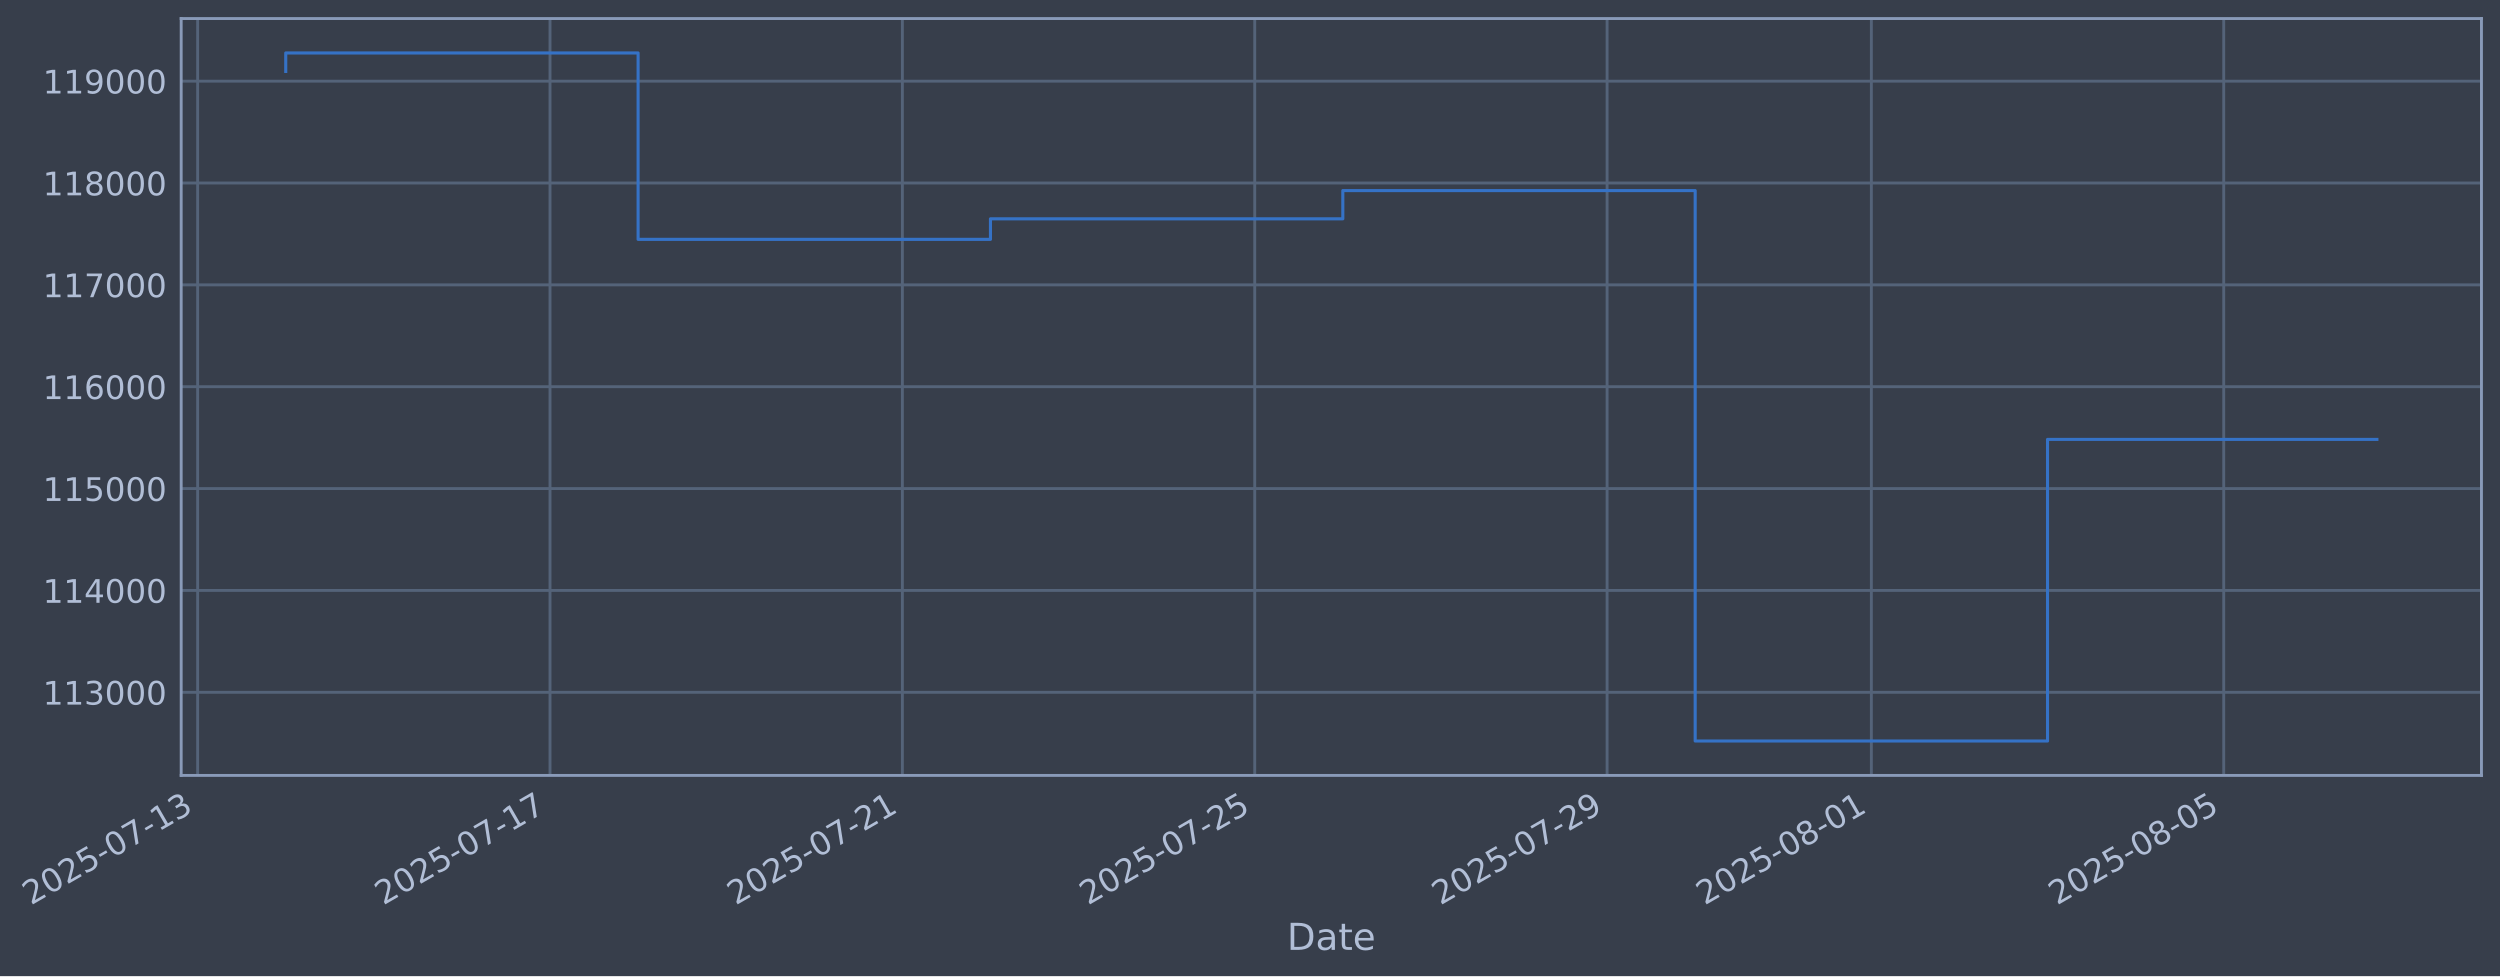
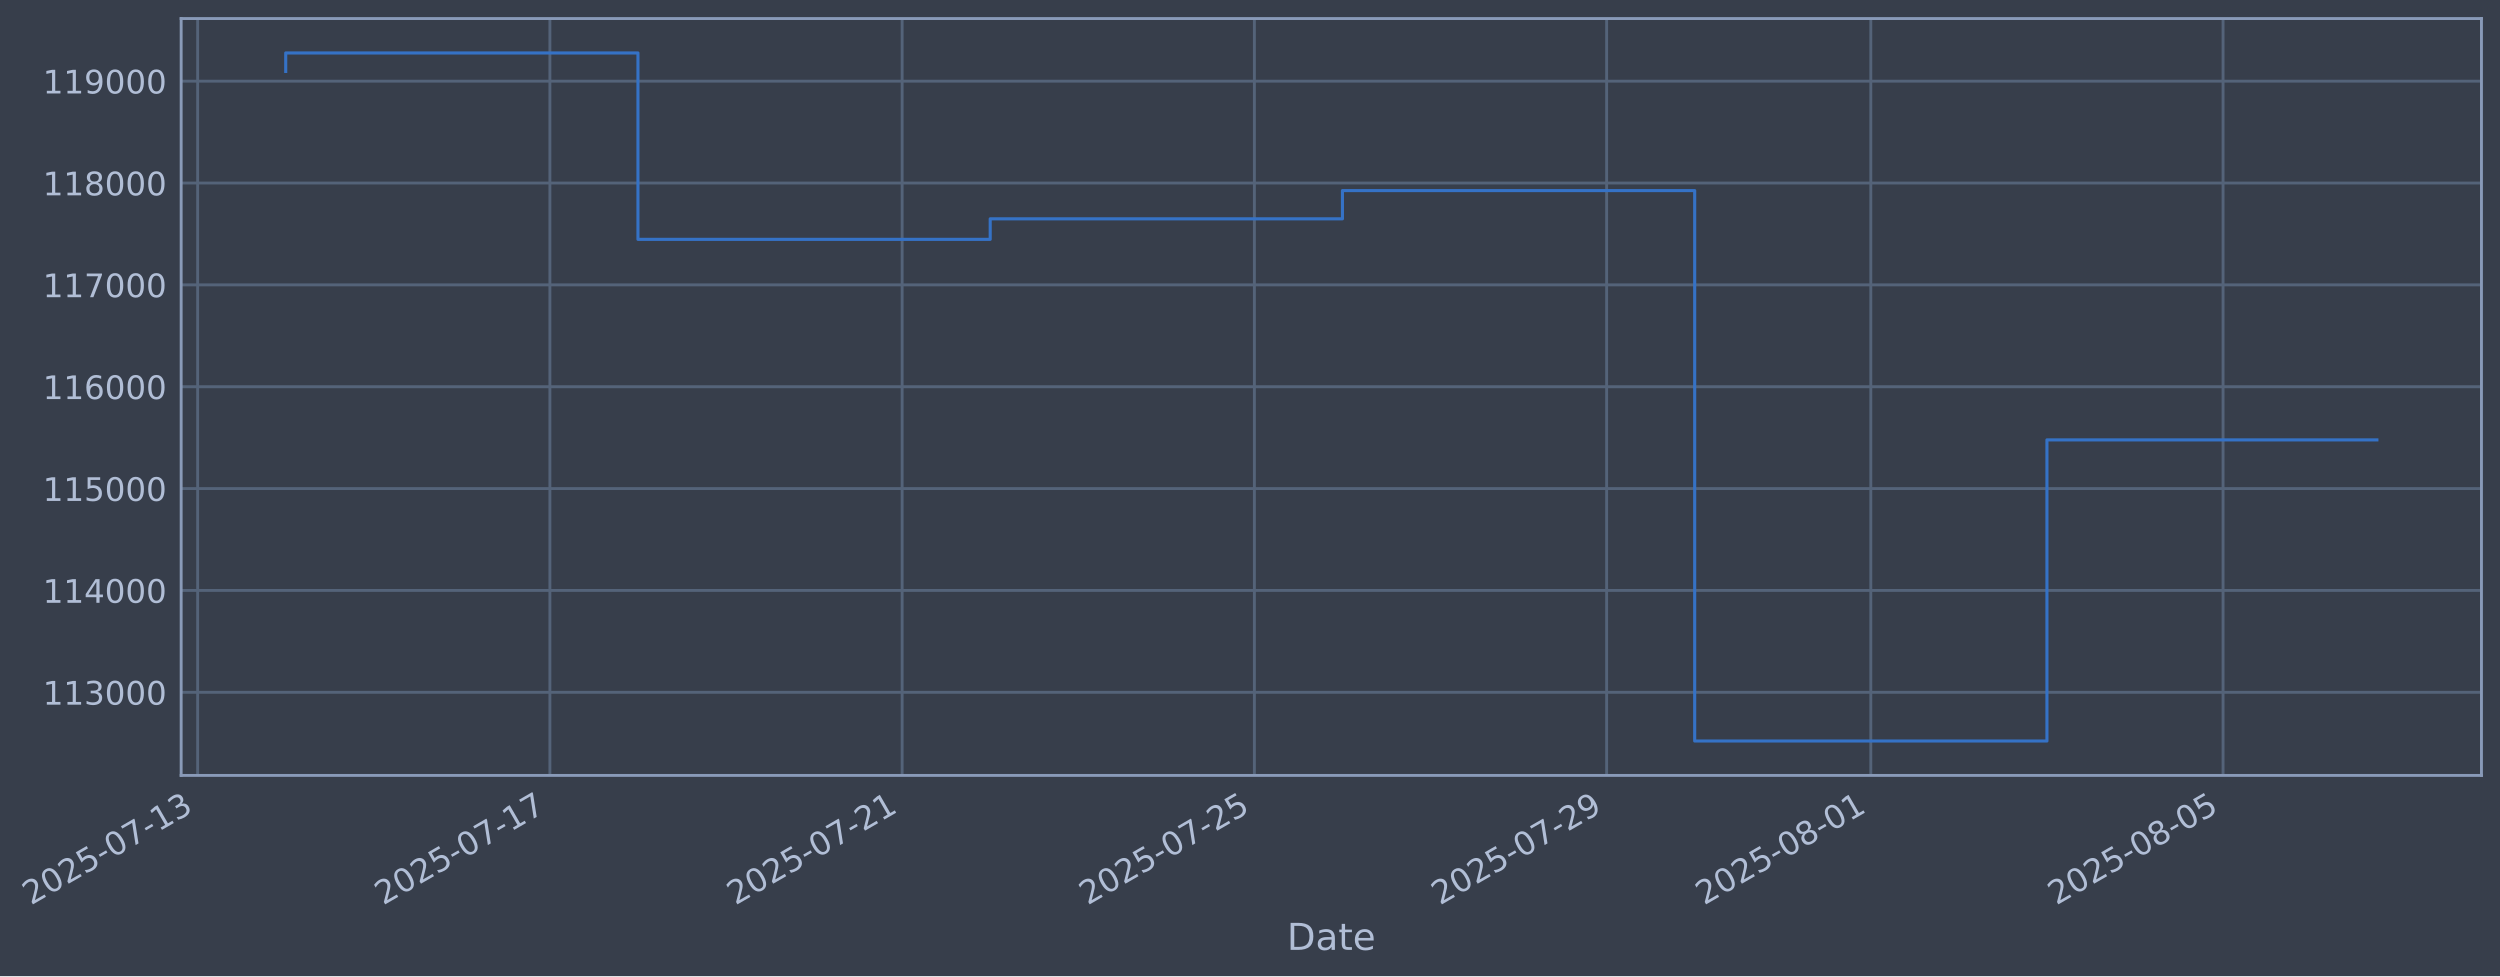
- <svg xmlns="http://www.w3.org/2000/svg" xmlns:xlink="http://www.w3.org/1999/xlink" width="970.321pt" height="378.87pt" viewBox="0 0 970.321 378.87" version="1.1">
+ <svg xmlns="http://www.w3.org/2000/svg" xmlns:xlink="http://www.w3.org/1999/xlink" width="970.309pt" height="378.87pt" viewBox="0 0 970.309 378.87" version="1.1">
  <defs>
    <style type="text/css">*{stroke-linejoin: round; stroke-linecap: butt}</style>
  </defs>
  <g id="figure_1">
    <g id="patch_1">
-       <path d="M 0 378.87  L 970.321 378.87  L 970.321 0  L 0 0  z " style="fill: #373e4b" />
+       <path d="M 0 378.87  L 970.309 378.87  L 970.309 0  L 0 0  z " style="fill: #373e4b" />
    </g>
    <g id="axes_1">
      <g id="patch_2">
-         <path d="M 70.321 300.96  L 963.121 300.96  L 963.121 7.2  L 70.321 7.2  z " style="fill: #373e4b" />
+         <path d="M 70.309 300.96  L 963.109 300.96  L 963.109 7.2  L 70.309 7.2  z " style="fill: #373e4b" />
      </g>
      <g id="matplotlib.axis_1">
        <g id="xtick_1">
          <g id="line2d_1">
-             <path d="M 76.713 300.96  L 76.713 7.2  " clip-path="url(#p85d6e937a1)" style="fill: none; stroke: #546379; stroke-width: 1.12; stroke-linecap: square" />
+             <path d="M 76.713 300.96  L 76.713 7.2  " clip-path="url(#p4b94bdfb14)" style="fill: none; stroke: #546379; stroke-width: 1.12; stroke-linecap: square" />
          </g>
          <g id="line2d_2" />
          <g id="text_1">
            <g style="fill: #b1bed6" transform="translate(11.98702 351.4642) rotate(-30) scale(0.126 -0.126)">
              <defs>
                <path id="DejaVuSans-32" d="M 1228 531  L 3431 531  L 3431 0  L 469 0  L 469 531  Q 828 903 1448 1529  Q 2069 2156 2228 2338  Q 2531 2678 2651 2914  Q 2772 3150 2772 3378  Q 2772 3750 2511 3984  Q 2250 4219 1831 4219  Q 1534 4219 1204 4116  Q 875 4013 500 3803  L 500 4441  Q 881 4594 1212 4672  Q 1544 4750 1819 4750  Q 2544 4750 2975 4387  Q 3406 4025 3406 3419  Q 3406 3131 3298 2873  Q 3191 2616 2906 2266  Q 2828 2175 2409 1742  Q 1991 1309 1228 531  z " transform="scale(0.015625)" />
                <path id="DejaVuSans-30" d="M 2034 4250  Q 1547 4250 1301 3770  Q 1056 3291 1056 2328  Q 1056 1369 1301 889  Q 1547 409 2034 409  Q 2525 409 2770 889  Q 3016 1369 3016 2328  Q 3016 3291 2770 3770  Q 2525 4250 2034 4250  z M 2034 4750  Q 2819 4750 3233 4129  Q 3647 3509 3647 2328  Q 3647 1150 3233 529  Q 2819 -91 2034 -91  Q 1250 -91 836 529  Q 422 1150 422 2328  Q 422 3509 836 4129  Q 1250 4750 2034 4750  z " transform="scale(0.015625)" />
                <path id="DejaVuSans-35" d="M 691 4666  L 3169 4666  L 3169 4134  L 1269 4134  L 1269 2991  Q 1406 3038 1543 3061  Q 1681 3084 1819 3084  Q 2600 3084 3056 2656  Q 3513 2228 3513 1497  Q 3513 744 3044 326  Q 2575 -91 1722 -91  Q 1428 -91 1123 -41  Q 819 9 494 109  L 494 744  Q 775 591 1075 516  Q 1375 441 1709 441  Q 2250 441 2565 725  Q 2881 1009 2881 1497  Q 2881 1984 2565 2268  Q 2250 2553 1709 2553  Q 1456 2553 1204 2497  Q 953 2441 691 2322  L 691 4666  z " transform="scale(0.015625)" />
                <path id="DejaVuSans-2d" d="M 313 2009  L 1997 2009  L 1997 1497  L 313 1497  L 313 2009  z " transform="scale(0.015625)" />
                <path id="DejaVuSans-37" d="M 525 4666  L 3525 4666  L 3525 4397  L 1831 0  L 1172 0  L 2766 4134  L 525 4134  L 525 4666  z " transform="scale(0.015625)" />
                <path id="DejaVuSans-31" d="M 794 531  L 1825 531  L 1825 4091  L 703 3866  L 703 4441  L 1819 4666  L 2450 4666  L 2450 531  L 3481 531  L 3481 0  L 794 0  L 794 531  z " transform="scale(0.015625)" />
                <path id="DejaVuSans-33" d="M 2597 2516  Q 3050 2419 3304 2112  Q 3559 1806 3559 1356  Q 3559 666 3084 287  Q 2609 -91 1734 -91  Q 1441 -91 1130 -33  Q 819 25 488 141  L 488 750  Q 750 597 1062 519  Q 1375 441 1716 441  Q 2309 441 2620 675  Q 2931 909 2931 1356  Q 2931 1769 2642 2001  Q 2353 2234 1838 2234  L 1294 2234  L 1294 2753  L 1863 2753  Q 2328 2753 2575 2939  Q 2822 3125 2822 3475  Q 2822 3834 2567 4026  Q 2313 4219 1838 4219  Q 1578 4219 1281 4162  Q 984 4106 628 3988  L 628 4550  Q 988 4650 1302 4700  Q 1616 4750 1894 4750  Q 2613 4750 3031 4423  Q 3450 4097 3450 3541  Q 3450 3153 3228 2886  Q 3006 2619 2597 2516  z " transform="scale(0.015625)" />
              </defs>
              <use xlink:href="#DejaVuSans-32" />
              <use xlink:href="#DejaVuSans-30" transform="translate(63.62305 0)" />
              <use xlink:href="#DejaVuSans-32" transform="translate(127.2461 0)" />
              <use xlink:href="#DejaVuSans-35" transform="translate(190.8691 0)" />
              <use xlink:href="#DejaVuSans-2d" transform="translate(254.4922 0)" />
              <use xlink:href="#DejaVuSans-30" transform="translate(290.5762 0)" />
              <use xlink:href="#DejaVuSans-37" transform="translate(354.1992 0)" />
              <use xlink:href="#DejaVuSans-2d" transform="translate(417.8223 0)" />
              <use xlink:href="#DejaVuSans-31" transform="translate(453.9062 0)" />
              <use xlink:href="#DejaVuSans-33" transform="translate(517.5293 0)" />
            </g>
          </g>
        </g>
        <g id="xtick_2">
          <g id="line2d_3">
-             <path d="M 213.473 300.96  L 213.473 7.2  " clip-path="url(#p85d6e937a1)" style="fill: none; stroke: #546379; stroke-width: 1.12; stroke-linecap: square" />
+             <path d="M 213.427 300.96  L 213.427 7.2  " clip-path="url(#p4b94bdfb14)" style="fill: none; stroke: #546379; stroke-width: 1.12; stroke-linecap: square" />
          </g>
          <g id="line2d_4" />
          <g id="text_2">
-             <g style="fill: #b1bed6" transform="translate(148.748 351.4642) rotate(-30) scale(0.126 -0.126)">
+             <g style="fill: #b1bed6" transform="translate(148.7013 351.4642) rotate(-30) scale(0.126 -0.126)">
              <use xlink:href="#DejaVuSans-32" />
              <use xlink:href="#DejaVuSans-30" transform="translate(63.62305 0)" />
              <use xlink:href="#DejaVuSans-32" transform="translate(127.2461 0)" />
              <use xlink:href="#DejaVuSans-35" transform="translate(190.8691 0)" />
              <use xlink:href="#DejaVuSans-2d" transform="translate(254.4922 0)" />
              <use xlink:href="#DejaVuSans-30" transform="translate(290.5762 0)" />
              <use xlink:href="#DejaVuSans-37" transform="translate(354.1992 0)" />
              <use xlink:href="#DejaVuSans-2d" transform="translate(417.8223 0)" />
              <use xlink:href="#DejaVuSans-31" transform="translate(453.9062 0)" />
              <use xlink:href="#DejaVuSans-37" transform="translate(517.5293 0)" />
            </g>
          </g>
        </g>
        <g id="xtick_3">
          <g id="line2d_5">
-             <path d="M 350.234 300.96  L 350.234 7.2  " clip-path="url(#p85d6e937a1)" style="fill: none; stroke: #546379; stroke-width: 1.12; stroke-linecap: square" />
+             <path d="M 350.141 300.96  L 350.141 7.2  " clip-path="url(#p4b94bdfb14)" style="fill: none; stroke: #546379; stroke-width: 1.12; stroke-linecap: square" />
          </g>
          <g id="line2d_6" />
          <g id="text_3">
-             <g style="fill: #b1bed6" transform="translate(285.5089 351.4642) rotate(-30) scale(0.126 -0.126)">
+             <g style="fill: #b1bed6" transform="translate(285.4156 351.4642) rotate(-30) scale(0.126 -0.126)">
              <use xlink:href="#DejaVuSans-32" />
              <use xlink:href="#DejaVuSans-30" transform="translate(63.62305 0)" />
              <use xlink:href="#DejaVuSans-32" transform="translate(127.2461 0)" />
              <use xlink:href="#DejaVuSans-35" transform="translate(190.8691 0)" />
              <use xlink:href="#DejaVuSans-2d" transform="translate(254.4922 0)" />
              <use xlink:href="#DejaVuSans-30" transform="translate(290.5762 0)" />
              <use xlink:href="#DejaVuSans-37" transform="translate(354.1992 0)" />
              <use xlink:href="#DejaVuSans-2d" transform="translate(417.8223 0)" />
              <use xlink:href="#DejaVuSans-32" transform="translate(453.9062 0)" />
              <use xlink:href="#DejaVuSans-31" transform="translate(517.5293 0)" />
            </g>
          </g>
        </g>
        <g id="xtick_4">
          <g id="line2d_7">
-             <path d="M 486.995 300.96  L 486.995 7.2  " clip-path="url(#p85d6e937a1)" style="fill: none; stroke: #546379; stroke-width: 1.12; stroke-linecap: square" />
+             <path d="M 486.855 300.96  L 486.855 7.2  " clip-path="url(#p4b94bdfb14)" style="fill: none; stroke: #546379; stroke-width: 1.12; stroke-linecap: square" />
          </g>
          <g id="line2d_8" />
          <g id="text_4">
-             <g style="fill: #b1bed6" transform="translate(422.2698 351.4642) rotate(-30) scale(0.126 -0.126)">
+             <g style="fill: #b1bed6" transform="translate(422.1299 351.4642) rotate(-30) scale(0.126 -0.126)">
              <use xlink:href="#DejaVuSans-32" />
              <use xlink:href="#DejaVuSans-30" transform="translate(63.62305 0)" />
              <use xlink:href="#DejaVuSans-32" transform="translate(127.2461 0)" />
              <use xlink:href="#DejaVuSans-35" transform="translate(190.8691 0)" />
              <use xlink:href="#DejaVuSans-2d" transform="translate(254.4922 0)" />
              <use xlink:href="#DejaVuSans-30" transform="translate(290.5762 0)" />
              <use xlink:href="#DejaVuSans-37" transform="translate(354.1992 0)" />
              <use xlink:href="#DejaVuSans-2d" transform="translate(417.8223 0)" />
              <use xlink:href="#DejaVuSans-32" transform="translate(453.9062 0)" />
              <use xlink:href="#DejaVuSans-35" transform="translate(517.5293 0)" />
            </g>
          </g>
        </g>
        <g id="xtick_5">
          <g id="line2d_9">
-             <path d="M 623.756 300.96  L 623.756 7.2  " clip-path="url(#p85d6e937a1)" style="fill: none; stroke: #546379; stroke-width: 1.12; stroke-linecap: square" />
+             <path d="M 623.57 300.96  L 623.57 7.2  " clip-path="url(#p4b94bdfb14)" style="fill: none; stroke: #546379; stroke-width: 1.12; stroke-linecap: square" />
          </g>
          <g id="line2d_10" />
          <g id="text_5">
-             <g style="fill: #b1bed6" transform="translate(559.0308 351.4642) rotate(-30) scale(0.126 -0.126)">
+             <g style="fill: #b1bed6" transform="translate(558.8442 351.4642) rotate(-30) scale(0.126 -0.126)">
              <defs>
                <path id="DejaVuSans-39" d="M 703 97  L 703 672  Q 941 559 1184 500  Q 1428 441 1663 441  Q 2288 441 2617 861  Q 2947 1281 2994 2138  Q 2813 1869 2534 1725  Q 2256 1581 1919 1581  Q 1219 1581 811 2004  Q 403 2428 403 3163  Q 403 3881 828 4315  Q 1253 4750 1959 4750  Q 2769 4750 3195 4129  Q 3622 3509 3622 2328  Q 3622 1225 3098 567  Q 2575 -91 1691 -91  Q 1453 -91 1209 -44  Q 966 3 703 97  z M 1959 2075  Q 2384 2075 2632 2365  Q 2881 2656 2881 3163  Q 2881 3666 2632 3958  Q 2384 4250 1959 4250  Q 1534 4250 1286 3958  Q 1038 3666 1038 3163  Q 1038 2656 1286 2365  Q 1534 2075 1959 2075  z " transform="scale(0.015625)" />
              </defs>
              <use xlink:href="#DejaVuSans-32" />
              <use xlink:href="#DejaVuSans-30" transform="translate(63.62305 0)" />
              <use xlink:href="#DejaVuSans-32" transform="translate(127.2461 0)" />
              <use xlink:href="#DejaVuSans-35" transform="translate(190.8691 0)" />
              <use xlink:href="#DejaVuSans-2d" transform="translate(254.4922 0)" />
              <use xlink:href="#DejaVuSans-30" transform="translate(290.5762 0)" />
              <use xlink:href="#DejaVuSans-37" transform="translate(354.1992 0)" />
              <use xlink:href="#DejaVuSans-2d" transform="translate(417.8223 0)" />
              <use xlink:href="#DejaVuSans-32" transform="translate(453.9062 0)" />
              <use xlink:href="#DejaVuSans-39" transform="translate(517.5293 0)" />
            </g>
          </g>
        </g>
        <g id="xtick_6">
          <g id="line2d_11">
-             <path d="M 726.327 300.96  L 726.327 7.2  " clip-path="url(#p85d6e937a1)" style="fill: none; stroke: #546379; stroke-width: 1.12; stroke-linecap: square" />
+             <path d="M 726.105 300.96  L 726.105 7.2  " clip-path="url(#p4b94bdfb14)" style="fill: none; stroke: #546379; stroke-width: 1.12; stroke-linecap: square" />
          </g>
          <g id="line2d_12" />
          <g id="text_6">
-             <g style="fill: #b1bed6" transform="translate(661.6015 351.4642) rotate(-30) scale(0.126 -0.126)">
+             <g style="fill: #b1bed6" transform="translate(661.3799 351.4642) rotate(-30) scale(0.126 -0.126)">
              <defs>
                <path id="DejaVuSans-38" d="M 2034 2216  Q 1584 2216 1326 1975  Q 1069 1734 1069 1313  Q 1069 891 1326 650  Q 1584 409 2034 409  Q 2484 409 2743 651  Q 3003 894 3003 1313  Q 3003 1734 2745 1975  Q 2488 2216 2034 2216  z M 1403 2484  Q 997 2584 770 2862  Q 544 3141 544 3541  Q 544 4100 942 4425  Q 1341 4750 2034 4750  Q 2731 4750 3128 4425  Q 3525 4100 3525 3541  Q 3525 3141 3298 2862  Q 3072 2584 2669 2484  Q 3125 2378 3379 2068  Q 3634 1759 3634 1313  Q 3634 634 3220 271  Q 2806 -91 2034 -91  Q 1263 -91 848 271  Q 434 634 434 1313  Q 434 1759 690 2068  Q 947 2378 1403 2484  z M 1172 3481  Q 1172 3119 1398 2916  Q 1625 2713 2034 2713  Q 2441 2713 2670 2916  Q 2900 3119 2900 3481  Q 2900 3844 2670 4047  Q 2441 4250 2034 4250  Q 1625 4250 1398 4047  Q 1172 3844 1172 3481  z " transform="scale(0.015625)" />
              </defs>
              <use xlink:href="#DejaVuSans-32" />
              <use xlink:href="#DejaVuSans-30" transform="translate(63.62305 0)" />
              <use xlink:href="#DejaVuSans-32" transform="translate(127.2461 0)" />
              <use xlink:href="#DejaVuSans-35" transform="translate(190.8691 0)" />
              <use xlink:href="#DejaVuSans-2d" transform="translate(254.4922 0)" />
              <use xlink:href="#DejaVuSans-30" transform="translate(290.5762 0)" />
              <use xlink:href="#DejaVuSans-38" transform="translate(354.1992 0)" />
              <use xlink:href="#DejaVuSans-2d" transform="translate(417.8223 0)" />
              <use xlink:href="#DejaVuSans-30" transform="translate(453.9062 0)" />
              <use xlink:href="#DejaVuSans-31" transform="translate(517.5293 0)" />
            </g>
          </g>
        </g>
        <g id="xtick_7">
          <g id="line2d_13">
-             <path d="M 863.088 300.96  L 863.088 7.2  " clip-path="url(#p85d6e937a1)" style="fill: none; stroke: #546379; stroke-width: 1.12; stroke-linecap: square" />
+             <path d="M 862.82 300.96  L 862.82 7.2  " clip-path="url(#p4b94bdfb14)" style="fill: none; stroke: #546379; stroke-width: 1.12; stroke-linecap: square" />
          </g>
          <g id="line2d_14" />
          <g id="text_7">
-             <g style="fill: #b1bed6" transform="translate(798.3624 351.4642) rotate(-30) scale(0.126 -0.126)">
+             <g style="fill: #b1bed6" transform="translate(798.0942 351.4642) rotate(-30) scale(0.126 -0.126)">
              <use xlink:href="#DejaVuSans-32" />
              <use xlink:href="#DejaVuSans-30" transform="translate(63.62305 0)" />
              <use xlink:href="#DejaVuSans-32" transform="translate(127.2461 0)" />
              <use xlink:href="#DejaVuSans-35" transform="translate(190.8691 0)" />
              <use xlink:href="#DejaVuSans-2d" transform="translate(254.4922 0)" />
              <use xlink:href="#DejaVuSans-30" transform="translate(290.5762 0)" />
              <use xlink:href="#DejaVuSans-38" transform="translate(354.1992 0)" />
              <use xlink:href="#DejaVuSans-2d" transform="translate(417.8223 0)" />
              <use xlink:href="#DejaVuSans-30" transform="translate(453.9062 0)" />
              <use xlink:href="#DejaVuSans-35" transform="translate(517.5293 0)" />
            </g>
          </g>
        </g>
        <g id="text_8">
-           <g style="fill: #b1bed6" transform="translate(499.5118 368.6753) scale(0.144 -0.144)">
+           <g style="fill: #b1bed6" transform="translate(499.5002 368.6753) scale(0.144 -0.144)">
            <defs>
              <path id="DejaVuSans-44" d="M 1259 4147  L 1259 519  L 2022 519  Q 2988 519 3436 956  Q 3884 1394 3884 2338  Q 3884 3275 3436 3711  Q 2988 4147 2022 4147  L 1259 4147  z M 628 4666  L 1925 4666  Q 3281 4666 3915 4102  Q 4550 3538 4550 2338  Q 4550 1131 3912 565  Q 3275 0 1925 0  L 628 0  L 628 4666  z " transform="scale(0.015625)" />
              <path id="DejaVuSans-61" d="M 2194 1759  Q 1497 1759 1228 1600  Q 959 1441 959 1056  Q 959 750 1161 570  Q 1363 391 1709 391  Q 2188 391 2477 730  Q 2766 1069 2766 1631  L 2766 1759  L 2194 1759  z M 3341 1997  L 3341 0  L 2766 0  L 2766 531  Q 2569 213 2275 61  Q 1981 -91 1556 -91  Q 1019 -91 701 211  Q 384 513 384 1019  Q 384 1609 779 1909  Q 1175 2209 1959 2209  L 2766 2209  L 2766 2266  Q 2766 2663 2505 2880  Q 2244 3097 1772 3097  Q 1472 3097 1187 3025  Q 903 2953 641 2809  L 641 3341  Q 956 3463 1253 3523  Q 1550 3584 1831 3584  Q 2591 3584 2966 3190  Q 3341 2797 3341 1997  z " transform="scale(0.015625)" />
              <path id="DejaVuSans-74" d="M 1172 4494  L 1172 3500  L 2356 3500  L 2356 3053  L 1172 3053  L 1172 1153  Q 1172 725 1289 603  Q 1406 481 1766 481  L 2356 481  L 2356 0  L 1766 0  Q 1100 0 847 248  Q 594 497 594 1153  L 594 3053  L 172 3053  L 172 3500  L 594 3500  L 594 4494  L 1172 4494  z " transform="scale(0.015625)" />
              <path id="DejaVuSans-65" d="M 3597 1894  L 3597 1613  L 953 1613  Q 991 1019 1311 708  Q 1631 397 2203 397  Q 2534 397 2845 478  Q 3156 559 3463 722  L 3463 178  Q 3153 47 2828 -22  Q 2503 -91 2169 -91  Q 1331 -91 842 396  Q 353 884 353 1716  Q 353 2575 817 3079  Q 1281 3584 2069 3584  Q 2775 3584 3186 3129  Q 3597 2675 3597 1894  z M 3022 2063  Q 3016 2534 2758 2815  Q 2500 3097 2075 3097  Q 1594 3097 1305 2825  Q 1016 2553 972 2059  L 3022 2063  z " transform="scale(0.015625)" />
            </defs>
            <use xlink:href="#DejaVuSans-44" />
            <use xlink:href="#DejaVuSans-61" transform="translate(77.00195 0)" />
            <use xlink:href="#DejaVuSans-74" transform="translate(138.2812 0)" />
            <use xlink:href="#DejaVuSans-65" transform="translate(177.4902 0)" />
          </g>
        </g>
      </g>
      <g id="matplotlib.axis_2">
        <g id="ytick_1">
          <g id="line2d_15">
-             <path d="M 70.321 268.698  L 963.121 268.698  " clip-path="url(#p85d6e937a1)" style="fill: none; stroke: #546379; stroke-width: 1.12; stroke-linecap: square" />
+             <path d="M 70.309 268.698  L 963.109 268.698  " clip-path="url(#p4b94bdfb14)" style="fill: none; stroke: #546379; stroke-width: 1.12; stroke-linecap: square" />
          </g>
          <g id="line2d_16" />
          <g id="text_9">
-             <g style="fill: #b1bed6" transform="translate(16.62044 273.4854) scale(0.126 -0.126)">
+             <g style="fill: #b1bed6" transform="translate(16.60878 273.4854) scale(0.126 -0.126)">
              <use xlink:href="#DejaVuSans-31" />
              <use xlink:href="#DejaVuSans-31" transform="translate(63.62305 0)" />
              <use xlink:href="#DejaVuSans-33" transform="translate(127.2461 0)" />
              <use xlink:href="#DejaVuSans-30" transform="translate(190.8691 0)" />
              <use xlink:href="#DejaVuSans-30" transform="translate(254.4922 0)" />
              <use xlink:href="#DejaVuSans-30" transform="translate(318.1152 0)" />
            </g>
          </g>
        </g>
        <g id="ytick_2">
          <g id="line2d_17">
-             <path d="M 70.321 229.165  L 963.121 229.165  " clip-path="url(#p85d6e937a1)" style="fill: none; stroke: #546379; stroke-width: 1.12; stroke-linecap: square" />
+             <path d="M 70.309 229.165  L 963.109 229.165  " clip-path="url(#p4b94bdfb14)" style="fill: none; stroke: #546379; stroke-width: 1.12; stroke-linecap: square" />
          </g>
          <g id="line2d_18" />
          <g id="text_10">
-             <g style="fill: #b1bed6" transform="translate(16.62044 233.952) scale(0.126 -0.126)">
+             <g style="fill: #b1bed6" transform="translate(16.60878 233.952) scale(0.126 -0.126)">
              <defs>
                <path id="DejaVuSans-34" d="M 2419 4116  L 825 1625  L 2419 1625  L 2419 4116  z M 2253 4666  L 3047 4666  L 3047 1625  L 3713 1625  L 3713 1100  L 3047 1100  L 3047 0  L 2419 0  L 2419 1100  L 313 1100  L 313 1709  L 2253 4666  z " transform="scale(0.015625)" />
              </defs>
              <use xlink:href="#DejaVuSans-31" />
              <use xlink:href="#DejaVuSans-31" transform="translate(63.62305 0)" />
              <use xlink:href="#DejaVuSans-34" transform="translate(127.2461 0)" />
              <use xlink:href="#DejaVuSans-30" transform="translate(190.8691 0)" />
              <use xlink:href="#DejaVuSans-30" transform="translate(254.4922 0)" />
              <use xlink:href="#DejaVuSans-30" transform="translate(318.1152 0)" />
            </g>
          </g>
        </g>
        <g id="ytick_3">
          <g id="line2d_19">
-             <path d="M 70.321 189.631  L 963.121 189.631  " clip-path="url(#p85d6e937a1)" style="fill: none; stroke: #546379; stroke-width: 1.12; stroke-linecap: square" />
+             <path d="M 70.309 189.631  L 963.109 189.631  " clip-path="url(#p4b94bdfb14)" style="fill: none; stroke: #546379; stroke-width: 1.12; stroke-linecap: square" />
          </g>
          <g id="line2d_20" />
          <g id="text_11">
-             <g style="fill: #b1bed6" transform="translate(16.62044 194.4185) scale(0.126 -0.126)">
+             <g style="fill: #b1bed6" transform="translate(16.60878 194.4185) scale(0.126 -0.126)">
              <use xlink:href="#DejaVuSans-31" />
              <use xlink:href="#DejaVuSans-31" transform="translate(63.62305 0)" />
              <use xlink:href="#DejaVuSans-35" transform="translate(127.2461 0)" />
              <use xlink:href="#DejaVuSans-30" transform="translate(190.8691 0)" />
              <use xlink:href="#DejaVuSans-30" transform="translate(254.4922 0)" />
              <use xlink:href="#DejaVuSans-30" transform="translate(318.1152 0)" />
            </g>
          </g>
        </g>
        <g id="ytick_4">
          <g id="line2d_21">
-             <path d="M 70.321 150.098  L 963.121 150.098  " clip-path="url(#p85d6e937a1)" style="fill: none; stroke: #546379; stroke-width: 1.12; stroke-linecap: square" />
+             <path d="M 70.309 150.098  L 963.109 150.098  " clip-path="url(#p4b94bdfb14)" style="fill: none; stroke: #546379; stroke-width: 1.12; stroke-linecap: square" />
          </g>
          <g id="line2d_22" />
          <g id="text_12">
-             <g style="fill: #b1bed6" transform="translate(16.62044 154.885) scale(0.126 -0.126)">
+             <g style="fill: #b1bed6" transform="translate(16.60878 154.885) scale(0.126 -0.126)">
              <defs>
                <path id="DejaVuSans-36" d="M 2113 2584  Q 1688 2584 1439 2293  Q 1191 2003 1191 1497  Q 1191 994 1439 701  Q 1688 409 2113 409  Q 2538 409 2786 701  Q 3034 994 3034 1497  Q 3034 2003 2786 2293  Q 2538 2584 2113 2584  z M 3366 4563  L 3366 3988  Q 3128 4100 2886 4159  Q 2644 4219 2406 4219  Q 1781 4219 1451 3797  Q 1122 3375 1075 2522  Q 1259 2794 1537 2939  Q 1816 3084 2150 3084  Q 2853 3084 3261 2657  Q 3669 2231 3669 1497  Q 3669 778 3244 343  Q 2819 -91 2113 -91  Q 1303 -91 875 529  Q 447 1150 447 2328  Q 447 3434 972 4092  Q 1497 4750 2381 4750  Q 2619 4750 2861 4703  Q 3103 4656 3366 4563  z " transform="scale(0.015625)" />
              </defs>
              <use xlink:href="#DejaVuSans-31" />
              <use xlink:href="#DejaVuSans-31" transform="translate(63.62305 0)" />
              <use xlink:href="#DejaVuSans-36" transform="translate(127.2461 0)" />
              <use xlink:href="#DejaVuSans-30" transform="translate(190.8691 0)" />
              <use xlink:href="#DejaVuSans-30" transform="translate(254.4922 0)" />
              <use xlink:href="#DejaVuSans-30" transform="translate(318.1152 0)" />
            </g>
          </g>
        </g>
        <g id="ytick_5">
          <g id="line2d_23">
-             <path d="M 70.321 110.565  L 963.121 110.565  " clip-path="url(#p85d6e937a1)" style="fill: none; stroke: #546379; stroke-width: 1.12; stroke-linecap: square" />
+             <path d="M 70.309 110.565  L 963.109 110.565  " clip-path="url(#p4b94bdfb14)" style="fill: none; stroke: #546379; stroke-width: 1.12; stroke-linecap: square" />
          </g>
          <g id="line2d_24" />
          <g id="text_13">
-             <g style="fill: #b1bed6" transform="translate(16.62044 115.3515) scale(0.126 -0.126)">
+             <g style="fill: #b1bed6" transform="translate(16.60878 115.3515) scale(0.126 -0.126)">
              <use xlink:href="#DejaVuSans-31" />
              <use xlink:href="#DejaVuSans-31" transform="translate(63.62305 0)" />
              <use xlink:href="#DejaVuSans-37" transform="translate(127.2461 0)" />
              <use xlink:href="#DejaVuSans-30" transform="translate(190.8691 0)" />
              <use xlink:href="#DejaVuSans-30" transform="translate(254.4922 0)" />
              <use xlink:href="#DejaVuSans-30" transform="translate(318.1152 0)" />
            </g>
          </g>
        </g>
        <g id="ytick_6">
          <g id="line2d_25">
-             <path d="M 70.321 71.031  L 963.121 71.031  " clip-path="url(#p85d6e937a1)" style="fill: none; stroke: #546379; stroke-width: 1.12; stroke-linecap: square" />
+             <path d="M 70.309 71.031  L 963.109 71.031  " clip-path="url(#p4b94bdfb14)" style="fill: none; stroke: #546379; stroke-width: 1.12; stroke-linecap: square" />
          </g>
          <g id="line2d_26" />
          <g id="text_14">
-             <g style="fill: #b1bed6" transform="translate(16.62044 75.81806) scale(0.126 -0.126)">
+             <g style="fill: #b1bed6" transform="translate(16.60878 75.81806) scale(0.126 -0.126)">
              <use xlink:href="#DejaVuSans-31" />
              <use xlink:href="#DejaVuSans-31" transform="translate(63.62305 0)" />
              <use xlink:href="#DejaVuSans-38" transform="translate(127.2461 0)" />
              <use xlink:href="#DejaVuSans-30" transform="translate(190.8691 0)" />
              <use xlink:href="#DejaVuSans-30" transform="translate(254.4922 0)" />
              <use xlink:href="#DejaVuSans-30" transform="translate(318.1152 0)" />
            </g>
          </g>
        </g>
        <g id="ytick_7">
          <g id="line2d_27">
-             <path d="M 70.321 31.498  L 963.121 31.498  " clip-path="url(#p85d6e937a1)" style="fill: none; stroke: #546379; stroke-width: 1.12; stroke-linecap: square" />
+             <path d="M 70.309 31.498  L 963.109 31.498  " clip-path="url(#p4b94bdfb14)" style="fill: none; stroke: #546379; stroke-width: 1.12; stroke-linecap: square" />
          </g>
          <g id="line2d_28" />
          <g id="text_15">
-             <g style="fill: #b1bed6" transform="translate(16.62044 36.28458) scale(0.126 -0.126)">
+             <g style="fill: #b1bed6" transform="translate(16.60878 36.28458) scale(0.126 -0.126)">
              <use xlink:href="#DejaVuSans-31" />
              <use xlink:href="#DejaVuSans-31" transform="translate(63.62305 0)" />
              <use xlink:href="#DejaVuSans-39" transform="translate(127.2461 0)" />
              <use xlink:href="#DejaVuSans-30" transform="translate(190.8691 0)" />
              <use xlink:href="#DejaVuSans-30" transform="translate(254.4922 0)" />
              <use xlink:href="#DejaVuSans-30" transform="translate(318.1152 0)" />
            </g>
          </g>
        </g>
      </g>
      <g id="line2d_29">
-         <path d="M 110.903 27.726  L 110.903 20.553  L 247.664 20.553  L 247.664 92.901  L 384.425 92.901  L 384.425 84.934  L 521.186 84.934  L 521.186 73.974  L 657.947 73.974  L 657.947 287.607  L 794.707 287.607  L 794.707 170.543  L 922.539 170.543  " clip-path="url(#p85d6e937a1)" style="fill: none; stroke: #3572c6; stroke-width: 1.2; stroke-linecap: square" />
+         <path d="M 110.891 27.726  L 110.891 20.553  L 247.605 20.553  L 247.605 92.901  L 384.32 92.901  L 384.32 84.934  L 521.034 84.934  L 521.034 73.974  L 657.748 73.974  L 657.748 287.607  L 794.463 287.607  L 794.463 170.731  L 922.527 170.731  " clip-path="url(#p4b94bdfb14)" style="fill: none; stroke: #3572c6; stroke-width: 1.2; stroke-linecap: square" />
      </g>
      <g id="patch_3">
-         <path d="M 70.321 300.96  L 70.321 7.2  " style="fill: none; stroke: #899ab8; stroke-width: 1.12; stroke-linejoin: miter; stroke-linecap: square" />
+         <path d="M 70.309 300.96  L 70.309 7.2  " style="fill: none; stroke: #899ab8; stroke-width: 1.12; stroke-linejoin: miter; stroke-linecap: square" />
      </g>
      <g id="patch_4">
-         <path d="M 963.121 300.96  L 963.121 7.2  " style="fill: none; stroke: #899ab8; stroke-width: 1.12; stroke-linejoin: miter; stroke-linecap: square" />
+         <path d="M 963.109 300.96  L 963.109 7.2  " style="fill: none; stroke: #899ab8; stroke-width: 1.12; stroke-linejoin: miter; stroke-linecap: square" />
      </g>
      <g id="patch_5">
-         <path d="M 70.321 300.96  L 963.121 300.96  " style="fill: none; stroke: #899ab8; stroke-width: 1.12; stroke-linejoin: miter; stroke-linecap: square" />
+         <path d="M 70.309 300.96  L 963.109 300.96  " style="fill: none; stroke: #899ab8; stroke-width: 1.12; stroke-linejoin: miter; stroke-linecap: square" />
      </g>
      <g id="patch_6">
-         <path d="M 70.321 7.2  L 963.121 7.2  " style="fill: none; stroke: #899ab8; stroke-width: 1.12; stroke-linejoin: miter; stroke-linecap: square" />
+         <path d="M 70.309 7.2  L 963.109 7.2  " style="fill: none; stroke: #899ab8; stroke-width: 1.12; stroke-linejoin: miter; stroke-linecap: square" />
      </g>
    </g>
  </g>
  <defs>
-     <clipPath id="p85d6e937a1">
-       <rect x="70.321" y="7.2" width="892.8" height="293.76" />
+     <clipPath id="p4b94bdfb14">
+       <rect x="70.309" y="7.2" width="892.8" height="293.76" />
    </clipPath>
  </defs>
</svg>
